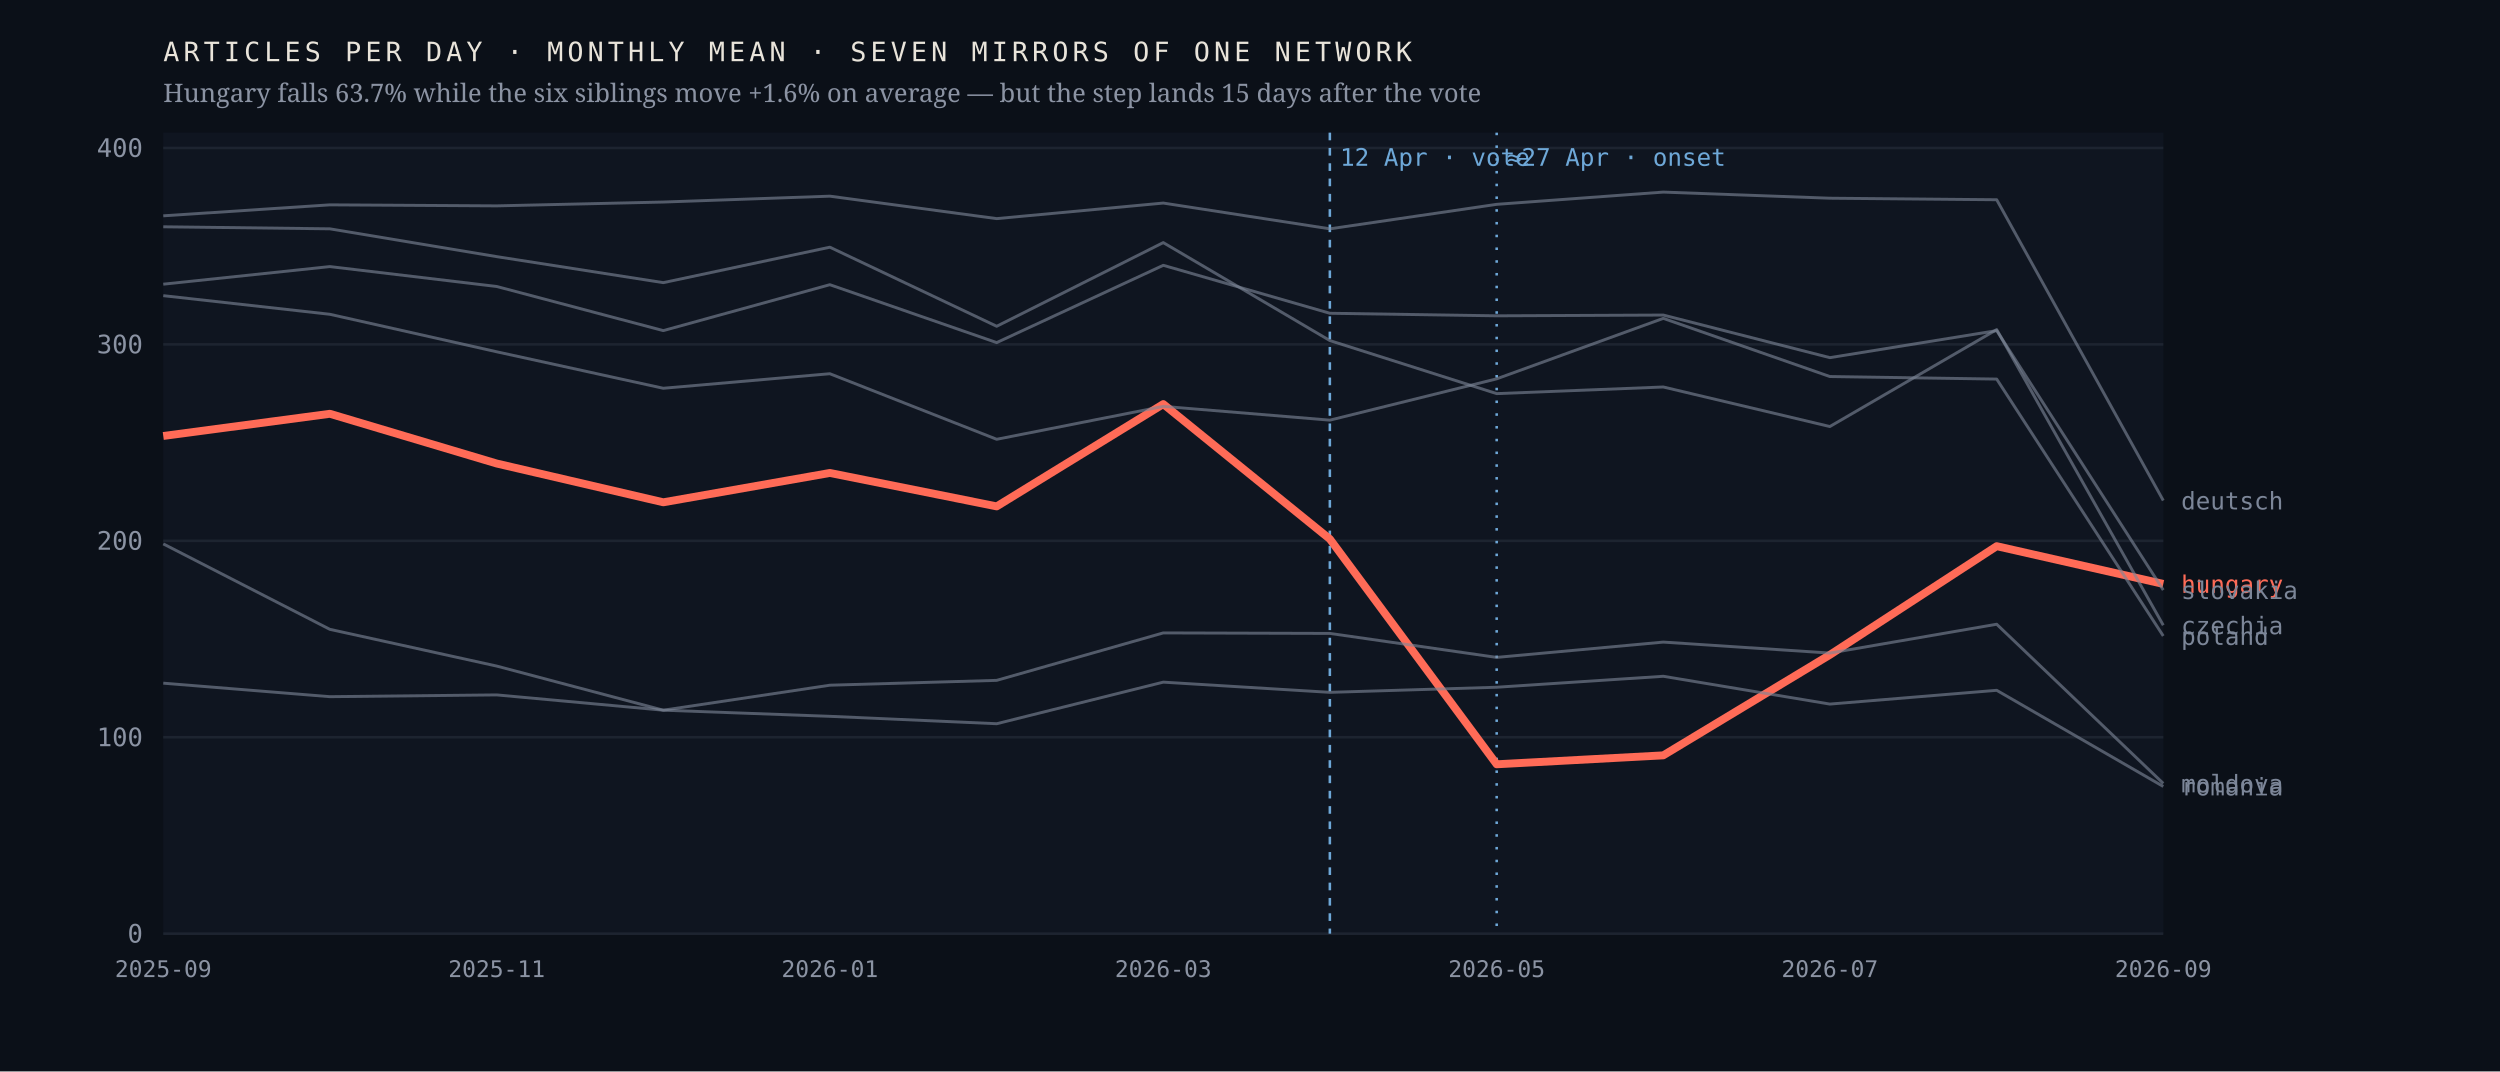
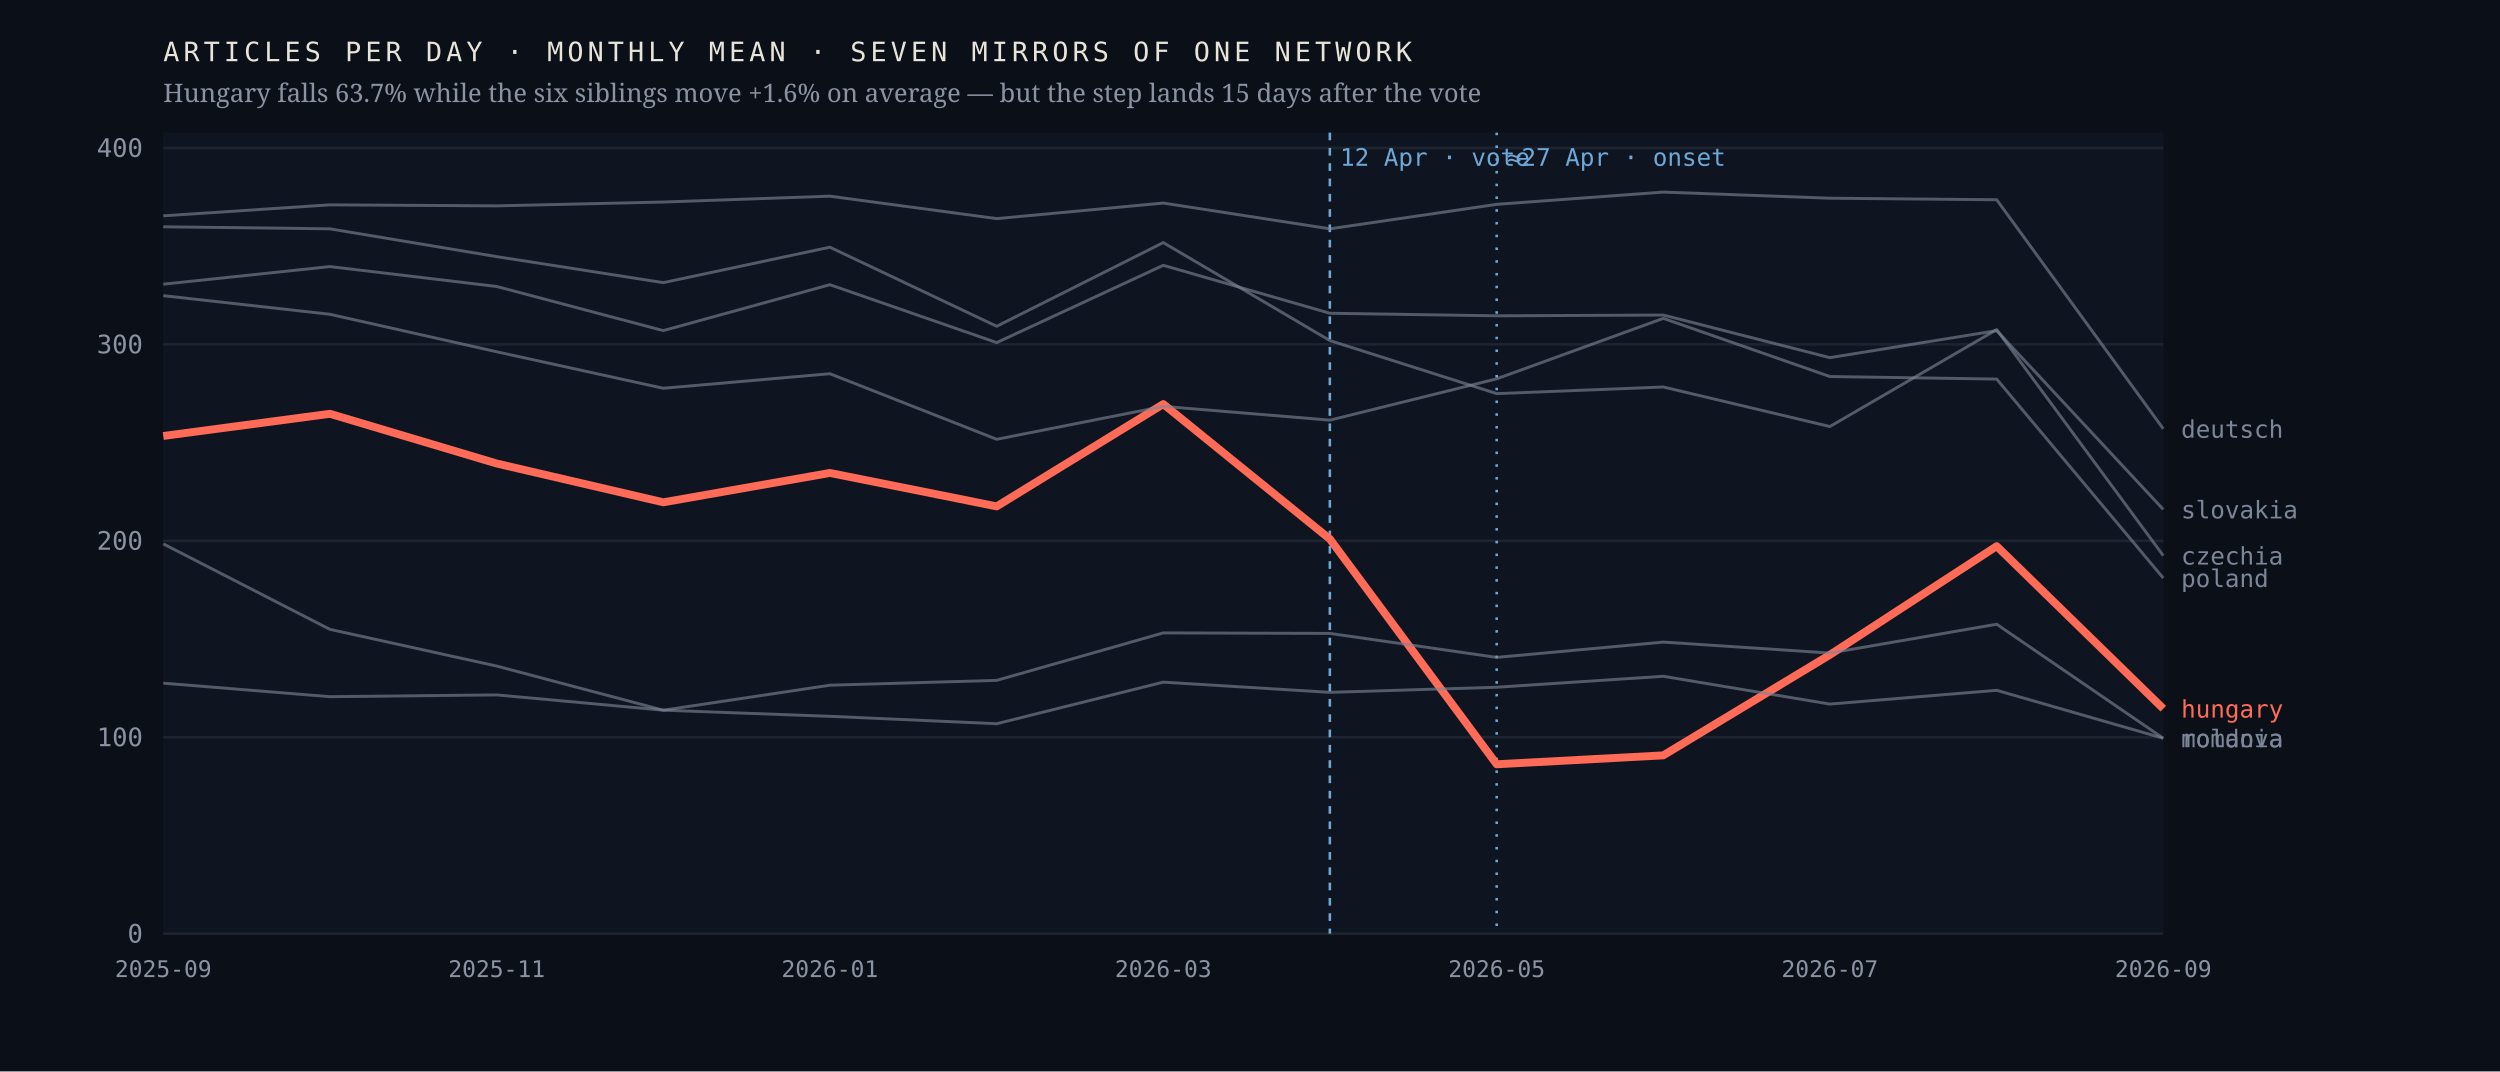
<svg xmlns="http://www.w3.org/2000/svg" viewBox="0 0 980 420" width="980" height="420" role="img" aria-label="Monthly output of seven mirrors of one network; the Hungarian line falls 63.7% after April 2026 while the six others hold roughly flat">
  <rect width="980" height="420" fill="#0b1018" />
  <rect x="64" y="52" width="784" height="314" fill="#0f1520" />
  <line x1="64" y1="366.0" x2="848" y2="366.0" stroke="#1d2430" stroke-width="1" />
  <text x="56.0" y="369.5" font-family="ui-monospace,'IBM Plex Mono',Menlo,monospace" font-size="10" font-weight="400" letter-spacing="0" fill="#8b93a3" text-anchor="end">0</text>
  <line x1="64" y1="289.0" x2="848" y2="289.0" stroke="#1d2430" stroke-width="1" />
  <text x="56.0" y="292.5" font-family="ui-monospace,'IBM Plex Mono',Menlo,monospace" font-size="10" font-weight="400" letter-spacing="0" fill="#8b93a3" text-anchor="end">100</text>
  <line x1="64" y1="212.0" x2="848" y2="212.0" stroke="#1d2430" stroke-width="1" />
  <text x="56.0" y="215.5" font-family="ui-monospace,'IBM Plex Mono',Menlo,monospace" font-size="10" font-weight="400" letter-spacing="0" fill="#8b93a3" text-anchor="end">200</text>
  <line x1="64" y1="135.0" x2="848" y2="135.0" stroke="#1d2430" stroke-width="1" />
  <text x="56.0" y="138.5" font-family="ui-monospace,'IBM Plex Mono',Menlo,monospace" font-size="10" font-weight="400" letter-spacing="0" fill="#8b93a3" text-anchor="end">300</text>
  <line x1="64" y1="58.0" x2="848" y2="58.0" stroke="#1d2430" stroke-width="1" />
  <text x="56.0" y="61.5" font-family="ui-monospace,'IBM Plex Mono',Menlo,monospace" font-size="10" font-weight="400" letter-spacing="0" fill="#8b93a3" text-anchor="end">400</text>
  <line x1="521.3" y1="52" x2="521.3" y2="366" stroke="#6ea8d8" stroke-width="1" stroke-dasharray="3 3" />
  <text x="525.3" y="65.0" font-family="ui-monospace,'IBM Plex Mono',Menlo,monospace" font-size="9.5" font-weight="400" letter-spacing="0" fill="#6ea8d8" text-anchor="start">12 Apr · vote</text>
  <line x1="586.7" y1="52" x2="586.7" y2="366" stroke="#6ea8d8" stroke-width="1" stroke-dasharray="1 4" />
  <text x="590.7" y="65.0" font-family="ui-monospace,'IBM Plex Mono',Menlo,monospace" font-size="9.5" font-weight="400" letter-spacing="0" fill="#6ea8d8" text-anchor="start">≈27 Apr · onset</text>
-   <polyline points="64.0,170.9 129.3,162.2 194.7,181.7 260.0,196.9 325.3,185.4 390.7,198.5 456.0,158.4 521.3,211.3 586.7,299.6 652.0,296.1 717.3,256.7 782.7,214.1 848.0,228.9" fill="none" stroke="#ff6b57" stroke-width="3.1" stroke-opacity="1" stroke-linejoin="round" />
-   <text x="855.0" y="232.4" font-family="ui-monospace,'IBM Plex Mono',Menlo,monospace" font-size="9.5" font-weight="500" letter-spacing="0" fill="#ff6b57" text-anchor="start">hungary</text>
-   <polyline points="64.0,88.9 129.3,89.7 194.7,100.6 260.0,110.8 325.3,96.9 390.7,127.9 456.0,95.1 521.3,133.5 586.7,154.3 652.0,151.7 717.3,167.2 782.7,129.2 848.0,245.1" fill="none" stroke="#7c8698" stroke-width="1.15" stroke-opacity="0.62" stroke-linejoin="round" />
-   <text x="855.0" y="248.6" font-family="ui-monospace,'IBM Plex Mono',Menlo,monospace" font-size="9.5" font-weight="400" letter-spacing="0" fill="#7c8698" text-anchor="start">czechia</text>
-   <polyline points="64.0,84.6 129.3,80.3 194.7,80.7 260.0,79.2 325.3,76.9 390.7,85.7 456.0,79.6 521.3,89.7 586.7,80.1 652.0,75.3 717.3,77.7 782.7,78.3 848.0,196.2" fill="none" stroke="#7c8698" stroke-width="1.15" stroke-opacity="0.62" stroke-linejoin="round" />
-   <text x="855.0" y="199.7" font-family="ui-monospace,'IBM Plex Mono',Menlo,monospace" font-size="9.5" font-weight="400" letter-spacing="0" fill="#7c8698" text-anchor="start">deutsch</text>
-   <polyline points="64.0,213.2 129.3,246.7 194.7,261.1 260.0,278.4 325.3,268.6 390.7,266.7 456.0,248.1 521.3,248.3 586.7,257.7 652.0,251.7 717.3,256.0 782.7,244.7 848.0,307.1" fill="none" stroke="#7c8698" stroke-width="1.15" stroke-opacity="0.62" stroke-linejoin="round" />
-   <text x="855.0" y="310.6" font-family="ui-monospace,'IBM Plex Mono',Menlo,monospace" font-size="9.5" font-weight="400" letter-spacing="0" fill="#7c8698" text-anchor="start">moldova</text>
-   <polyline points="64.0,115.9 129.3,123.2 194.7,137.9 260.0,152.2 325.3,146.5 390.7,172.2 456.0,159.3 521.3,164.7 586.7,148.5 652.0,124.8 717.3,147.6 782.7,148.6 848.0,249.3" fill="none" stroke="#7c8698" stroke-width="1.15" stroke-opacity="0.62" stroke-linejoin="round" />
-   <text x="855.0" y="252.8" font-family="ui-monospace,'IBM Plex Mono',Menlo,monospace" font-size="9.5" font-weight="400" letter-spacing="0" fill="#7c8698" text-anchor="start">poland</text>
-   <polyline points="64.0,267.8 129.3,273.1 194.7,272.4 260.0,278.4 325.3,280.8 390.7,283.7 456.0,267.4 521.3,271.4 586.7,269.4 652.0,265.1 717.3,276.0 782.7,270.6 848.0,308.3" fill="none" stroke="#7c8698" stroke-width="1.15" stroke-opacity="0.62" stroke-linejoin="round" />
-   <text x="855.0" y="311.8" font-family="ui-monospace,'IBM Plex Mono',Menlo,monospace" font-size="9.5" font-weight="400" letter-spacing="0" fill="#7c8698" text-anchor="start">romania</text>
-   <polyline points="64.0,111.4 129.3,104.5 194.7,112.3 260.0,129.6 325.3,111.6 390.7,134.3 456.0,104.0 521.3,122.8 586.7,123.8 652.0,123.5 717.3,140.2 782.7,129.6 848.0,231.3" fill="none" stroke="#7c8698" stroke-width="1.15" stroke-opacity="0.62" stroke-linejoin="round" />
-   <text x="855.0" y="234.8" font-family="ui-monospace,'IBM Plex Mono',Menlo,monospace" font-size="9.5" font-weight="400" letter-spacing="0" fill="#7c8698" text-anchor="start">slovakia</text>
+   <polyline points="64.0,170.9 129.3,162.2 194.7,181.7 260.0,196.9 325.3,185.4 390.7,198.5 456.0,158.4 521.3,211.3 586.7,299.6 652.0,296.1 717.3,256.7 782.7,214.1 848.0,277.8" fill="none" stroke="#ff6b57" stroke-width="3.1" stroke-opacity="1" stroke-linejoin="round" />
+   <text x="855.0" y="281.3" font-family="ui-monospace,'IBM Plex Mono',Menlo,monospace" font-size="9.5" font-weight="500" letter-spacing="0" fill="#ff6b57" text-anchor="start">hungary</text>
+   <polyline points="64.0,88.9 129.3,89.7 194.7,100.6 260.0,110.8 325.3,96.9 390.7,127.9 456.0,95.1 521.3,133.5 586.7,154.3 652.0,151.7 717.3,167.2 782.7,129.2 848.0,217.8" fill="none" stroke="#7c8698" stroke-width="1.15" stroke-opacity="0.62" stroke-linejoin="round" />
+   <text x="855.0" y="221.3" font-family="ui-monospace,'IBM Plex Mono',Menlo,monospace" font-size="9.5" font-weight="400" letter-spacing="0" fill="#7c8698" text-anchor="start">czechia</text>
+   <polyline points="64.0,84.6 129.3,80.3 194.7,80.7 260.0,79.2 325.3,76.9 390.7,85.7 456.0,79.6 521.3,89.7 586.7,80.1 652.0,75.3 717.3,77.7 782.7,78.3 848.0,168.1" fill="none" stroke="#7c8698" stroke-width="1.15" stroke-opacity="0.62" stroke-linejoin="round" />
+   <text x="855.0" y="171.6" font-family="ui-monospace,'IBM Plex Mono',Menlo,monospace" font-size="9.5" font-weight="400" letter-spacing="0" fill="#7c8698" text-anchor="start">deutsch</text>
+   <polyline points="64.0,213.2 129.3,246.7 194.7,261.1 260.0,278.4 325.3,268.6 390.7,266.7 456.0,248.1 521.3,248.3 586.7,257.7 652.0,251.7 717.3,256.0 782.7,244.7 848.0,289.4" fill="none" stroke="#7c8698" stroke-width="1.15" stroke-opacity="0.62" stroke-linejoin="round" />
+   <text x="855.0" y="292.9" font-family="ui-monospace,'IBM Plex Mono',Menlo,monospace" font-size="9.5" font-weight="400" letter-spacing="0" fill="#7c8698" text-anchor="start">moldova</text>
+   <polyline points="64.0,115.9 129.3,123.2 194.7,137.9 260.0,152.2 325.3,146.5 390.7,172.2 456.0,159.3 521.3,164.7 586.7,148.5 652.0,124.8 717.3,147.6 782.7,148.6 848.0,226.6" fill="none" stroke="#7c8698" stroke-width="1.15" stroke-opacity="0.62" stroke-linejoin="round" />
+   <text x="855.0" y="230.1" font-family="ui-monospace,'IBM Plex Mono',Menlo,monospace" font-size="9.5" font-weight="400" letter-spacing="0" fill="#7c8698" text-anchor="start">poland</text>
+   <polyline points="64.0,267.8 129.3,273.1 194.7,272.4 260.0,278.4 325.3,280.8 390.7,283.7 456.0,267.4 521.3,271.4 586.7,269.4 652.0,265.1 717.3,276.0 782.7,270.6 848.0,289.4" fill="none" stroke="#7c8698" stroke-width="1.15" stroke-opacity="0.62" stroke-linejoin="round" />
+   <text x="855.0" y="292.9" font-family="ui-monospace,'IBM Plex Mono',Menlo,monospace" font-size="9.5" font-weight="400" letter-spacing="0" fill="#7c8698" text-anchor="start">romania</text>
+   <polyline points="64.0,111.4 129.3,104.5 194.7,112.3 260.0,129.6 325.3,111.6 390.7,134.3 456.0,104.0 521.3,122.8 586.7,123.8 652.0,123.5 717.3,140.2 782.7,129.6 848.0,199.7" fill="none" stroke="#7c8698" stroke-width="1.15" stroke-opacity="0.62" stroke-linejoin="round" />
+   <text x="855.0" y="203.2" font-family="ui-monospace,'IBM Plex Mono',Menlo,monospace" font-size="9.5" font-weight="400" letter-spacing="0" fill="#7c8698" text-anchor="start">slovakia</text>
  <text x="64.0" y="383.0" font-family="ui-monospace,'IBM Plex Mono',Menlo,monospace" font-size="9" font-weight="400" letter-spacing="0" fill="#8b93a3" text-anchor="middle">2025-09</text>
  <text x="194.7" y="383.0" font-family="ui-monospace,'IBM Plex Mono',Menlo,monospace" font-size="9" font-weight="400" letter-spacing="0" fill="#8b93a3" text-anchor="middle">2025-11</text>
  <text x="325.3" y="383.0" font-family="ui-monospace,'IBM Plex Mono',Menlo,monospace" font-size="9" font-weight="400" letter-spacing="0" fill="#8b93a3" text-anchor="middle">2026-01</text>
  <text x="456.0" y="383.0" font-family="ui-monospace,'IBM Plex Mono',Menlo,monospace" font-size="9" font-weight="400" letter-spacing="0" fill="#8b93a3" text-anchor="middle">2026-03</text>
  <text x="586.7" y="383.0" font-family="ui-monospace,'IBM Plex Mono',Menlo,monospace" font-size="9" font-weight="400" letter-spacing="0" fill="#8b93a3" text-anchor="middle">2026-05</text>
  <text x="717.3" y="383.0" font-family="ui-monospace,'IBM Plex Mono',Menlo,monospace" font-size="9" font-weight="400" letter-spacing="0" fill="#8b93a3" text-anchor="middle">2026-07</text>
  <text x="848.0" y="383.0" font-family="ui-monospace,'IBM Plex Mono',Menlo,monospace" font-size="9" font-weight="400" letter-spacing="0" fill="#8b93a3" text-anchor="middle">2026-09</text>
  <text x="64.0" y="24.0" font-family="ui-monospace,'IBM Plex Mono',Menlo,monospace" font-size="10.5" font-weight="400" letter-spacing="1.6" fill="#e9e4da" text-anchor="start">ARTICLES PER DAY · MONTHLY MEAN · SEVEN MIRRORS OF ONE NETWORK</text>
  <text x="64.0" y="40.0" font-family="'Newsreader',Georgia,serif" font-size="10" font-weight="400" letter-spacing="0" fill="#8b93a3" text-anchor="start">Hungary falls 63.7% while the six siblings move +1.6% on average — but the step lands 15 days after the vote</text>
</svg>
